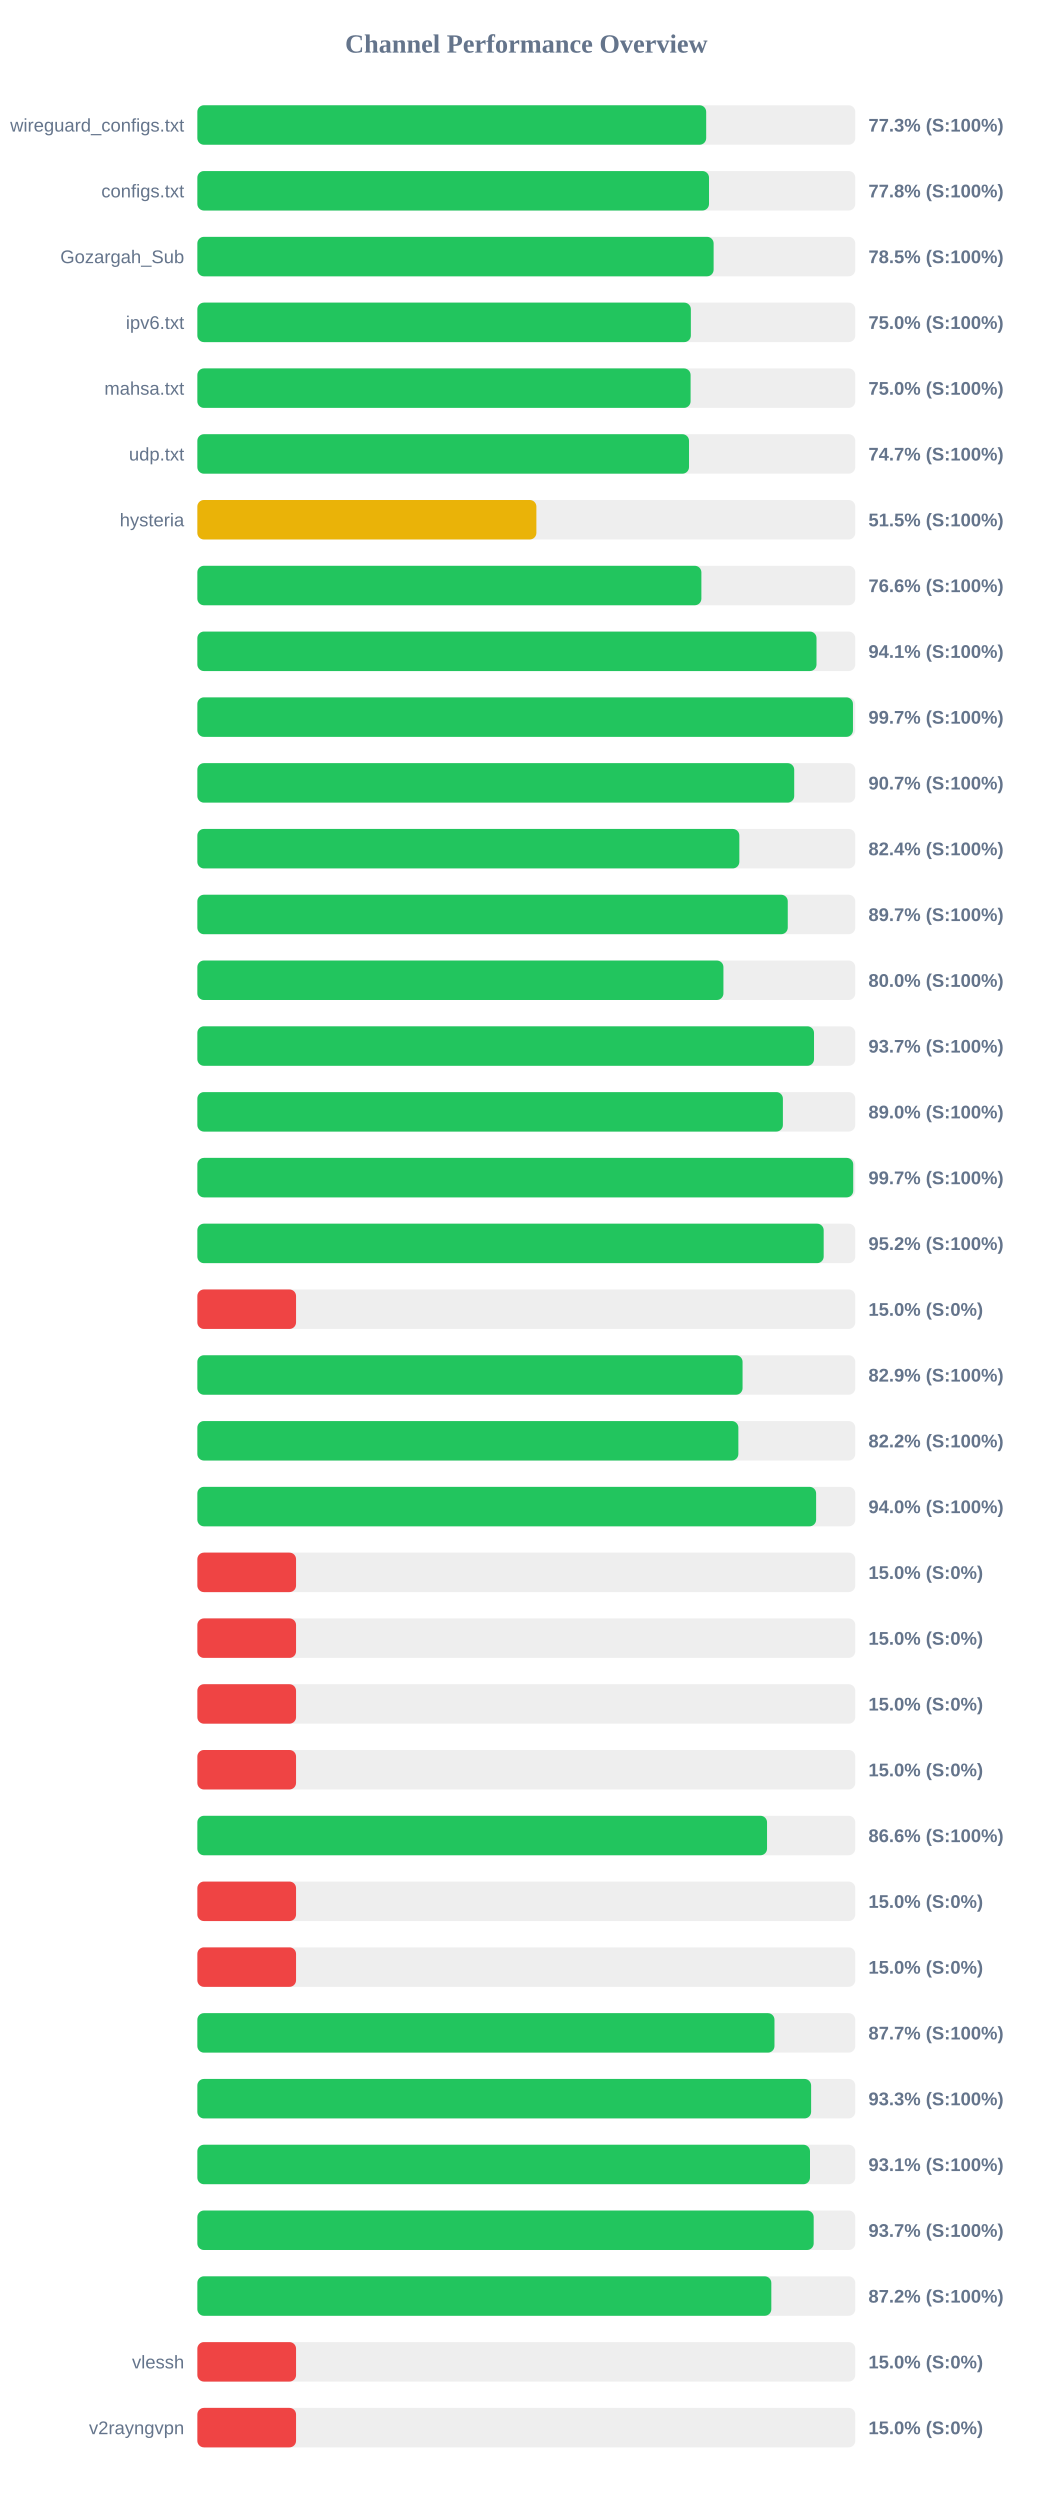
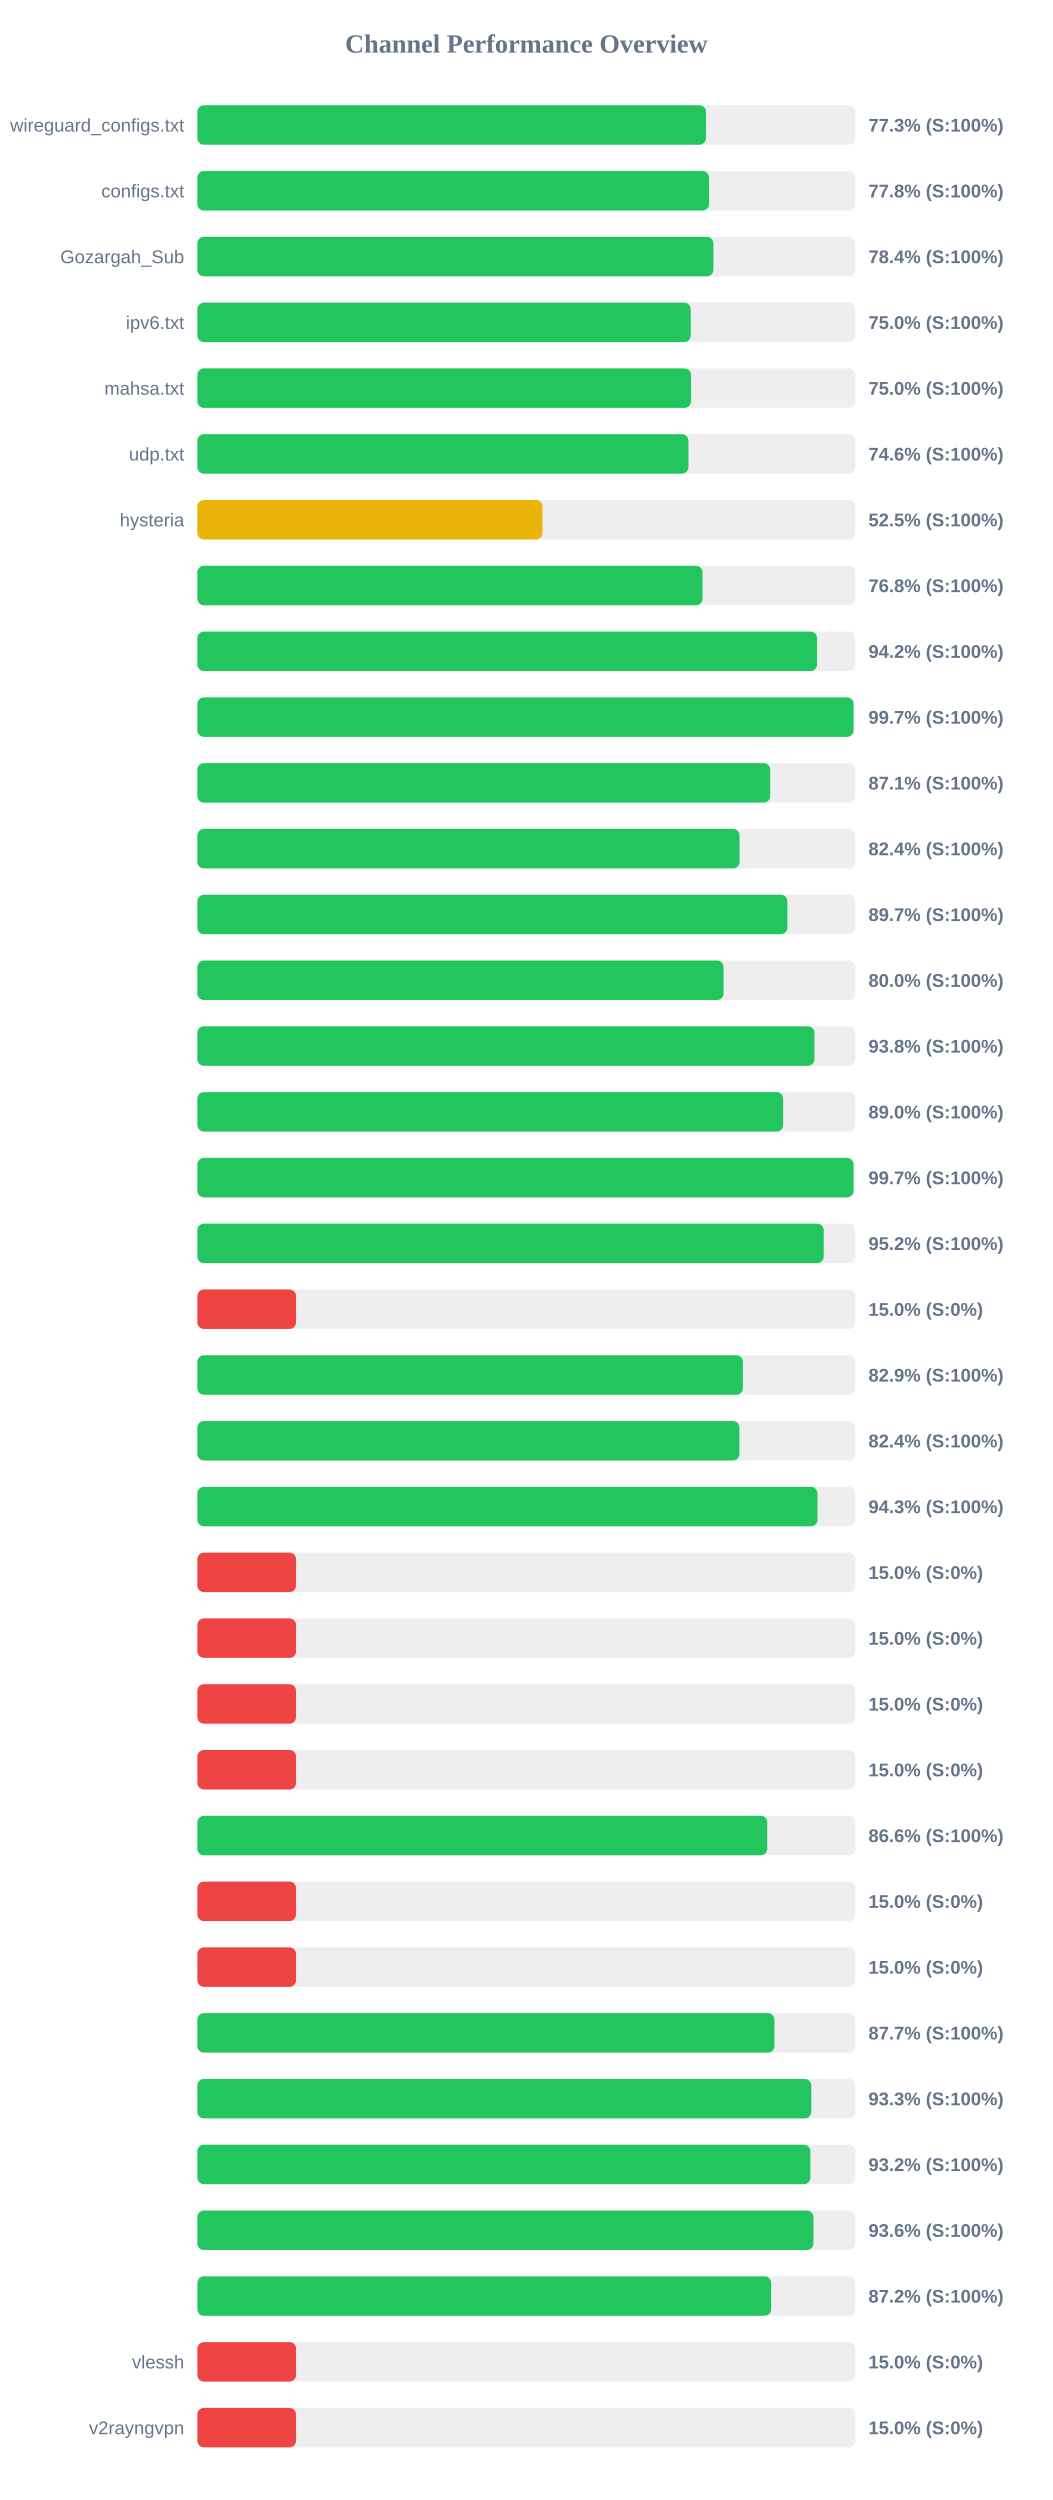
<svg xmlns="http://www.w3.org/2000/svg" width="800" height="1900" version="1.1">
  <style>
        .row { font: 14px Arial; fill: #64748b; }
        .score { font: bold 14px Arial; fill: #64748b; }
    </style>
  <text x="400" y="40" text-anchor="middle" font-size="20px" font-weight="bold" fill="#64748b">Channel Performance Overview</text>
  <rect x="150" y="80" width="500" height="30" fill="#eee" rx="5" />
-   <rect x="150" y="80" width="386.7" height="30" fill="#22c55e" rx="5" />
+   <rect x="150" y="80" width="386.55" height="30" fill="#22c55e" rx="5" />
  <text x="140" y="100" text-anchor="end" class="row">wireguard_configs.txt</text>
  <text x="660" y="100" text-anchor="start" class="score">77.3% (S:100%)</text>
  <rect x="150" y="130" width="500" height="30" fill="#eee" rx="5" />
  <rect x="150" y="130" width="388.85" height="30" fill="#22c55e" rx="5" />
  <text x="140" y="150" text-anchor="end" class="row">configs.txt</text>
  <text x="660" y="150" text-anchor="start" class="score">77.8% (S:100%)</text>
  <rect x="150" y="180" width="500" height="30" fill="#eee" rx="5" />
-   <rect x="150" y="180" width="392.35" height="30" fill="#22c55e" rx="5" />
+   <rect x="150" y="180" width="392.2" height="30" fill="#22c55e" rx="5" />
  <text x="140" y="200" text-anchor="end" class="row">Gozargah_Sub</text>
-   <text x="660" y="200" text-anchor="start" class="score">78.5% (S:100%)</text>
+   <text x="660" y="200" text-anchor="start" class="score">78.4% (S:100%)</text>
  <rect x="150" y="230" width="500" height="30" fill="#eee" rx="5" />
-   <rect x="150" y="230" width="375.05" height="30" fill="#22c55e" rx="5" />
+   <rect x="150" y="230" width="374.95" height="30" fill="#22c55e" rx="5" />
  <text x="140" y="250" text-anchor="end" class="row">ipv6.txt</text>
  <text x="660" y="250" text-anchor="start" class="score">75.0% (S:100%)</text>
  <rect x="150" y="280" width="500" height="30" fill="#eee" rx="5" />
-   <rect x="150" y="280" width="374.85" height="30" fill="#22c55e" rx="5" />
+   <rect x="150" y="280" width="375.15" height="30" fill="#22c55e" rx="5" />
  <text x="140" y="300" text-anchor="end" class="row">mahsa.txt</text>
  <text x="660" y="300" text-anchor="start" class="score">75.0% (S:100%)</text>
  <rect x="150" y="330" width="500" height="30" fill="#eee" rx="5" />
-   <rect x="150" y="330" width="373.65" height="30" fill="#22c55e" rx="5" />
+   <rect x="150" y="330" width="373.2" height="30" fill="#22c55e" rx="5" />
  <text x="140" y="350" text-anchor="end" class="row">udp.txt</text>
-   <text x="660" y="350" text-anchor="start" class="score">74.7% (S:100%)</text>
+   <text x="660" y="350" text-anchor="start" class="score">74.6% (S:100%)</text>
  <rect x="150" y="380" width="500" height="30" fill="#eee" rx="5" />
-   <rect x="150" y="380" width="257.65" height="30" fill="#eab308" rx="5" />
+   <rect x="150" y="380" width="262.25" height="30" fill="#eab308" rx="5" />
  <text x="140" y="400" text-anchor="end" class="row">hysteria</text>
-   <text x="660" y="400" text-anchor="start" class="score">51.5% (S:100%)</text>
+   <text x="660" y="400" text-anchor="start" class="score">52.5% (S:100%)</text>
  <rect x="150" y="430" width="500" height="30" fill="#eee" rx="5" />
-   <rect x="150" y="430" width="383.05" height="30" fill="#22c55e" rx="5" />
+   <rect x="150" y="430" width="383.9" height="30" fill="#22c55e" rx="5" />
  <text x="140" y="450" text-anchor="end" class="row" />
-   <text x="660" y="450" text-anchor="start" class="score">76.6% (S:100%)</text>
+   <text x="660" y="450" text-anchor="start" class="score">76.8% (S:100%)</text>
  <rect x="150" y="480" width="500" height="30" fill="#eee" rx="5" />
-   <rect x="150" y="480" width="470.55" height="30" fill="#22c55e" rx="5" />
+   <rect x="150" y="480" width="470.95" height="30" fill="#22c55e" rx="5" />
  <text x="140" y="500" text-anchor="end" class="row" />
-   <text x="660" y="500" text-anchor="start" class="score">94.1% (S:100%)</text>
+   <text x="660" y="500" text-anchor="start" class="score">94.2% (S:100%)</text>
  <rect x="150" y="530" width="500" height="30" fill="#eee" rx="5" />
-   <rect x="150" y="530" width="498.25" height="30" fill="#22c55e" rx="5" />
+   <rect x="150" y="530" width="498.7" height="30" fill="#22c55e" rx="5" />
  <text x="140" y="550" text-anchor="end" class="row" />
  <text x="660" y="550" text-anchor="start" class="score">99.7% (S:100%)</text>
  <rect x="150" y="580" width="500" height="30" fill="#eee" rx="5" />
-   <rect x="150" y="580" width="453.6" height="30" fill="#22c55e" rx="5" />
+   <rect x="150" y="580" width="435.35" height="30" fill="#22c55e" rx="5" />
  <text x="140" y="600" text-anchor="end" class="row" />
-   <text x="660" y="600" text-anchor="start" class="score">90.7% (S:100%)</text>
+   <text x="660" y="600" text-anchor="start" class="score">87.1% (S:100%)</text>
  <rect x="150" y="630" width="500" height="30" fill="#eee" rx="5" />
-   <rect x="150" y="630" width="411.9" height="30" fill="#22c55e" rx="5" />
+   <rect x="150" y="630" width="412.05" height="30" fill="#22c55e" rx="5" />
  <text x="140" y="650" text-anchor="end" class="row" />
  <text x="660" y="650" text-anchor="start" class="score">82.4% (S:100%)</text>
  <rect x="150" y="680" width="500" height="30" fill="#eee" rx="5" />
-   <rect x="150" y="680" width="448.7" height="30" fill="#22c55e" rx="5" />
+   <rect x="150" y="680" width="448.4" height="30" fill="#22c55e" rx="5" />
  <text x="140" y="700" text-anchor="end" class="row" />
  <text x="660" y="700" text-anchor="start" class="score">89.7% (S:100%)</text>
  <rect x="150" y="730" width="500" height="30" fill="#eee" rx="5" />
-   <rect x="150" y="730" width="399.8" height="30" fill="#22c55e" rx="5" />
+   <rect x="150" y="730" width="399.9" height="30" fill="#22c55e" rx="5" />
  <text x="140" y="750" text-anchor="end" class="row" />
  <text x="660" y="750" text-anchor="start" class="score">80.0% (S:100%)</text>
  <rect x="150" y="780" width="500" height="30" fill="#eee" rx="5" />
-   <rect x="150" y="780" width="468.65" height="30" fill="#22c55e" rx="5" />
+   <rect x="150" y="780" width="469.0" height="30" fill="#22c55e" rx="5" />
  <text x="140" y="800" text-anchor="end" class="row" />
-   <text x="660" y="800" text-anchor="start" class="score">93.7% (S:100%)</text>
+   <text x="660" y="800" text-anchor="start" class="score">93.8% (S:100%)</text>
  <rect x="150" y="830" width="500" height="30" fill="#eee" rx="5" />
-   <rect x="150" y="830" width="445.0" height="30" fill="#22c55e" rx="5" />
+   <rect x="150" y="830" width="445.2" height="30" fill="#22c55e" rx="5" />
  <text x="140" y="850" text-anchor="end" class="row" />
  <text x="660" y="850" text-anchor="start" class="score">89.0% (S:100%)</text>
  <rect x="150" y="880" width="500" height="30" fill="#eee" rx="5" />
-   <rect x="150" y="880" width="498.45" height="30" fill="#22c55e" rx="5" />
+   <rect x="150" y="880" width="498.65" height="30" fill="#22c55e" rx="5" />
  <text x="140" y="900" text-anchor="end" class="row" />
  <text x="660" y="900" text-anchor="start" class="score">99.7% (S:100%)</text>
  <rect x="150" y="930" width="500" height="30" fill="#eee" rx="5" />
-   <rect x="150" y="930" width="476.0" height="30" fill="#22c55e" rx="5" />
+   <rect x="150" y="930" width="476.05" height="30" fill="#22c55e" rx="5" />
  <text x="140" y="950" text-anchor="end" class="row" />
  <text x="660" y="950" text-anchor="start" class="score">95.2% (S:100%)</text>
  <rect x="150" y="980" width="500" height="30" fill="#eee" rx="5" />
  <rect x="150" y="980" width="75.0" height="30" fill="#ef4444" rx="5" />
  <text x="140" y="1000" text-anchor="end" class="row" />
  <text x="660" y="1000" text-anchor="start" class="score">15.0% (S:0%)</text>
  <rect x="150" y="1030" width="500" height="30" fill="#eee" rx="5" />
-   <rect x="150" y="1030" width="414.35" height="30" fill="#22c55e" rx="5" />
+   <rect x="150" y="1030" width="414.6" height="30" fill="#22c55e" rx="5" />
  <text x="140" y="1050" text-anchor="end" class="row" />
  <text x="660" y="1050" text-anchor="start" class="score">82.9% (S:100%)</text>
  <rect x="150" y="1080" width="500" height="30" fill="#eee" rx="5" />
-   <rect x="150" y="1080" width="411.15" height="30" fill="#22c55e" rx="5" />
+   <rect x="150" y="1080" width="411.95" height="30" fill="#22c55e" rx="5" />
  <text x="140" y="1100" text-anchor="end" class="row" />
-   <text x="660" y="1100" text-anchor="start" class="score">82.2% (S:100%)</text>
+   <text x="660" y="1100" text-anchor="start" class="score">82.4% (S:100%)</text>
  <rect x="150" y="1130" width="500" height="30" fill="#eee" rx="5" />
-   <rect x="150" y="1130" width="470.25" height="30" fill="#22c55e" rx="5" />
+   <rect x="150" y="1130" width="471.3" height="30" fill="#22c55e" rx="5" />
  <text x="140" y="1150" text-anchor="end" class="row" />
-   <text x="660" y="1150" text-anchor="start" class="score">94.0% (S:100%)</text>
+   <text x="660" y="1150" text-anchor="start" class="score">94.3% (S:100%)</text>
  <rect x="150" y="1180" width="500" height="30" fill="#eee" rx="5" />
  <rect x="150" y="1180" width="75.0" height="30" fill="#ef4444" rx="5" />
  <text x="140" y="1200" text-anchor="end" class="row" />
  <text x="660" y="1200" text-anchor="start" class="score">15.0% (S:0%)</text>
  <rect x="150" y="1230" width="500" height="30" fill="#eee" rx="5" />
  <rect x="150" y="1230" width="75.0" height="30" fill="#ef4444" rx="5" />
  <text x="140" y="1250" text-anchor="end" class="row" />
  <text x="660" y="1250" text-anchor="start" class="score">15.0% (S:0%)</text>
  <rect x="150" y="1280" width="500" height="30" fill="#eee" rx="5" />
  <rect x="150" y="1280" width="75.0" height="30" fill="#ef4444" rx="5" />
  <text x="140" y="1300" text-anchor="end" class="row" />
  <text x="660" y="1300" text-anchor="start" class="score">15.0% (S:0%)</text>
  <rect x="150" y="1330" width="500" height="30" fill="#eee" rx="5" />
  <rect x="150" y="1330" width="75.0" height="30" fill="#ef4444" rx="5" />
  <text x="140" y="1350" text-anchor="end" class="row" />
  <text x="660" y="1350" text-anchor="start" class="score">15.0% (S:0%)</text>
  <rect x="150" y="1380" width="500" height="30" fill="#eee" rx="5" />
-   <rect x="150" y="1380" width="432.95" height="30" fill="#22c55e" rx="5" />
+   <rect x="150" y="1380" width="433.1" height="30" fill="#22c55e" rx="5" />
  <text x="140" y="1400" text-anchor="end" class="row" />
  <text x="660" y="1400" text-anchor="start" class="score">86.6% (S:100%)</text>
  <rect x="150" y="1430" width="500" height="30" fill="#eee" rx="5" />
  <rect x="150" y="1430" width="75.0" height="30" fill="#ef4444" rx="5" />
  <text x="140" y="1450" text-anchor="end" class="row" />
  <text x="660" y="1450" text-anchor="start" class="score">15.0% (S:0%)</text>
  <rect x="150" y="1480" width="500" height="30" fill="#eee" rx="5" />
  <rect x="150" y="1480" width="75.0" height="30" fill="#ef4444" rx="5" />
  <text x="140" y="1500" text-anchor="end" class="row" />
  <text x="660" y="1500" text-anchor="start" class="score">15.0% (S:0%)</text>
  <rect x="150" y="1530" width="500" height="30" fill="#eee" rx="5" />
-   <rect x="150" y="1530" width="438.6" height="30" fill="#22c55e" rx="5" />
+   <rect x="150" y="1530" width="438.55" height="30" fill="#22c55e" rx="5" />
  <text x="140" y="1550" text-anchor="end" class="row" />
  <text x="660" y="1550" text-anchor="start" class="score">87.7% (S:100%)</text>
  <rect x="150" y="1580" width="500" height="30" fill="#eee" rx="5" />
-   <rect x="150" y="1580" width="466.45" height="30" fill="#22c55e" rx="5" />
+   <rect x="150" y="1580" width="466.55" height="30" fill="#22c55e" rx="5" />
  <text x="140" y="1600" text-anchor="end" class="row" />
  <text x="660" y="1600" text-anchor="start" class="score">93.3% (S:100%)</text>
  <rect x="150" y="1630" width="500" height="30" fill="#eee" rx="5" />
-   <rect x="150" y="1630" width="465.6" height="30" fill="#22c55e" rx="5" />
+   <rect x="150" y="1630" width="465.9" height="30" fill="#22c55e" rx="5" />
  <text x="140" y="1650" text-anchor="end" class="row" />
-   <text x="660" y="1650" text-anchor="start" class="score">93.1% (S:100%)</text>
+   <text x="660" y="1650" text-anchor="start" class="score">93.2% (S:100%)</text>
  <rect x="150" y="1680" width="500" height="30" fill="#eee" rx="5" />
-   <rect x="150" y="1680" width="468.4" height="30" fill="#22c55e" rx="5" />
+   <rect x="150" y="1680" width="468.2" height="30" fill="#22c55e" rx="5" />
  <text x="140" y="1700" text-anchor="end" class="row" />
-   <text x="660" y="1700" text-anchor="start" class="score">93.7% (S:100%)</text>
+   <text x="660" y="1700" text-anchor="start" class="score">93.6% (S:100%)</text>
  <rect x="150" y="1730" width="500" height="30" fill="#eee" rx="5" />
-   <rect x="150" y="1730" width="436.2" height="30" fill="#22c55e" rx="5" />
+   <rect x="150" y="1730" width="436.05" height="30" fill="#22c55e" rx="5" />
  <text x="140" y="1750" text-anchor="end" class="row" />
  <text x="660" y="1750" text-anchor="start" class="score">87.2% (S:100%)</text>
  <rect x="150" y="1780" width="500" height="30" fill="#eee" rx="5" />
  <rect x="150" y="1780" width="75.0" height="30" fill="#ef4444" rx="5" />
  <text x="140" y="1800" text-anchor="end" class="row">vlessh</text>
  <text x="660" y="1800" text-anchor="start" class="score">15.0% (S:0%)</text>
  <rect x="150" y="1830" width="500" height="30" fill="#eee" rx="5" />
  <rect x="150" y="1830" width="75.0" height="30" fill="#ef4444" rx="5" />
  <text x="140" y="1850" text-anchor="end" class="row">v2rayngvpn</text>
  <text x="660" y="1850" text-anchor="start" class="score">15.0% (S:0%)</text>
</svg>
